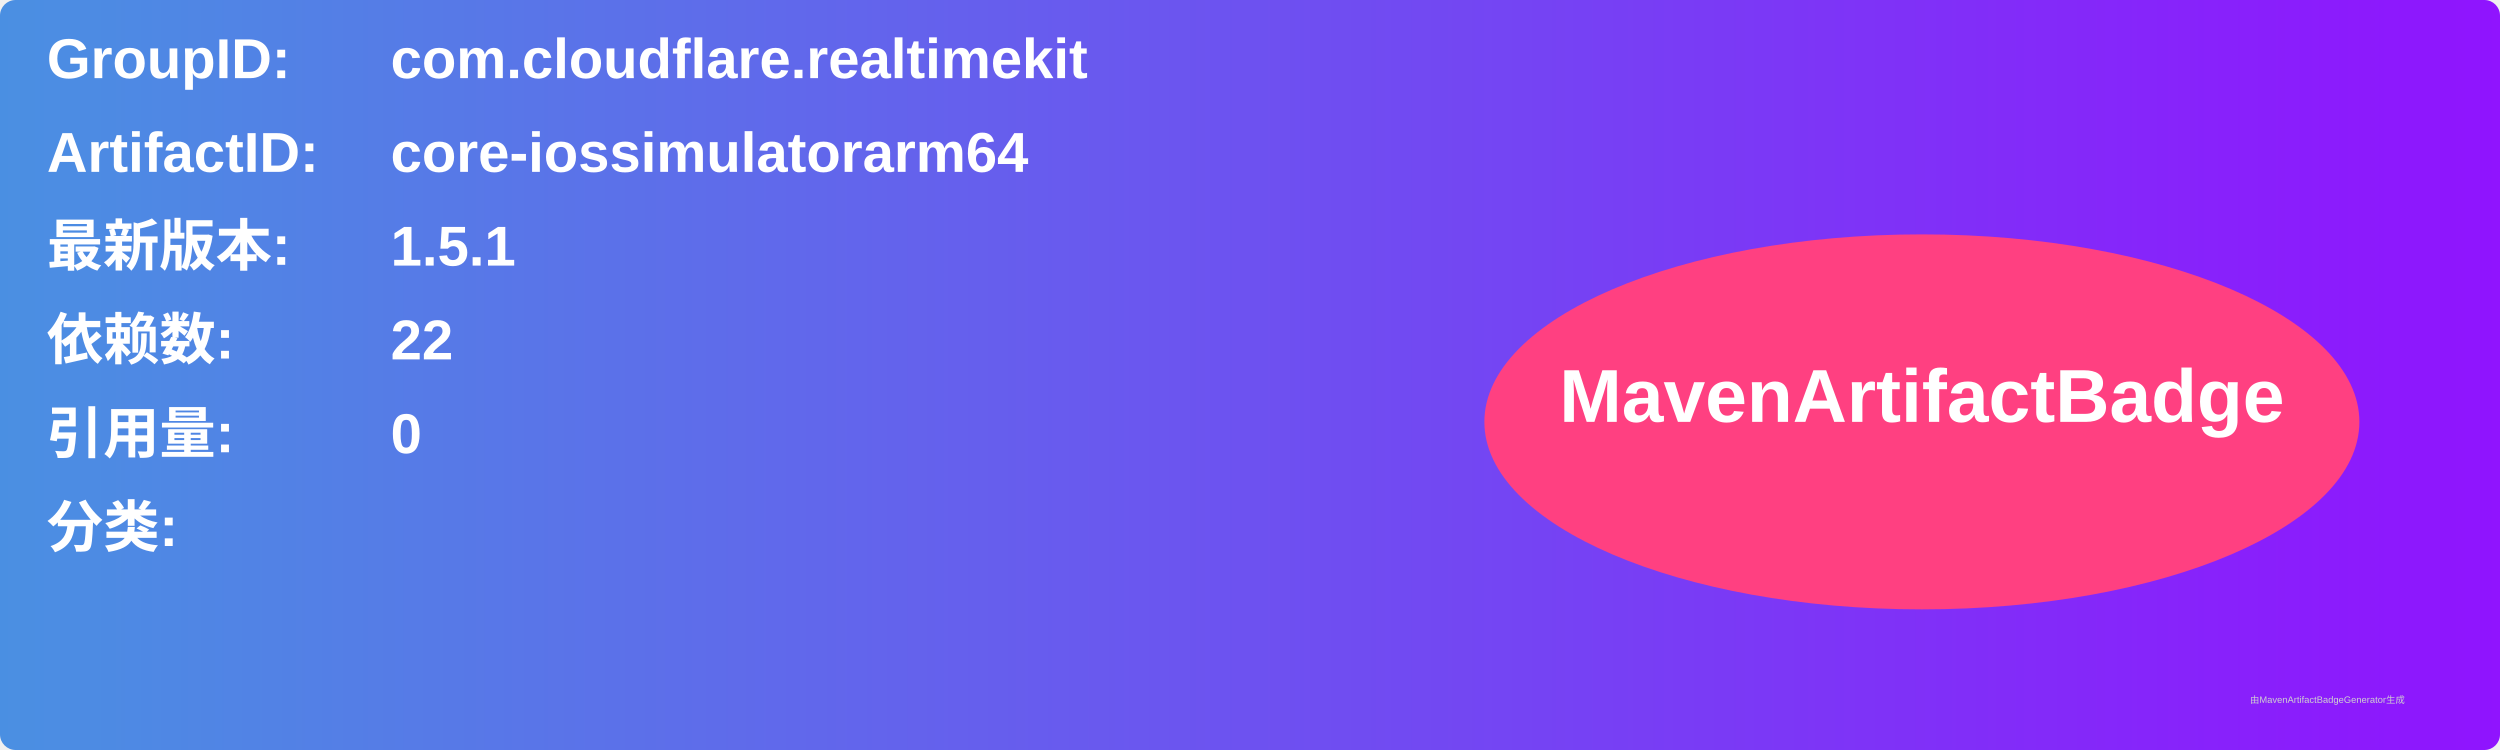
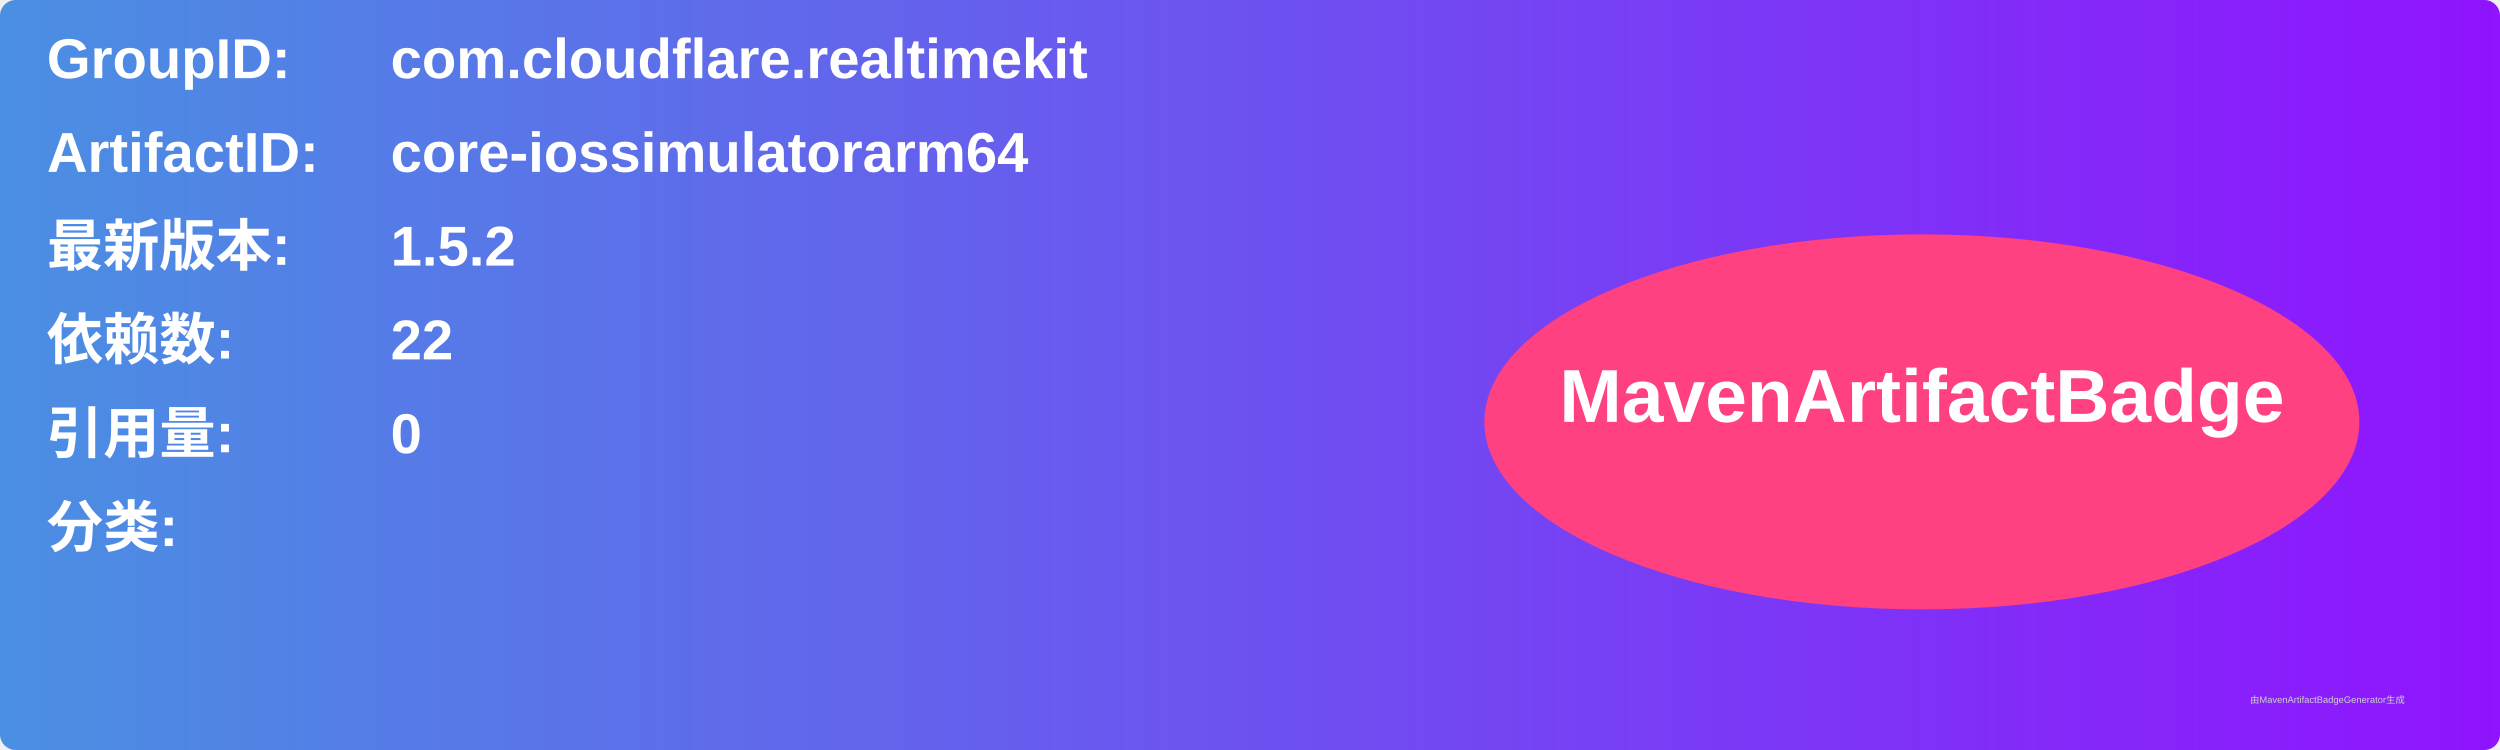
<svg xmlns="http://www.w3.org/2000/svg" width="800" height="240" viewBox="0 0 800 240">
  <linearGradient id="grad" x1="0%" y1="0%" x2="100%" y2="0%">
    <stop offset="0%" stop-color="#4a90e2" />
    <stop offset="100%" stop-color="#9013fe" />
  </linearGradient>
  <rect width="100%" height="100%" rx="5" ry="5" fill="url(#grad)" />
  <g transform="translate(15, 15)">
    <text x="0" y="10" font-family="Arial" font-size="18" fill="white" font-weight="bold" width="260">GroupID:</text>
    <text x="110" y="10" font-family="Arial" font-size="18" fill="white" font-weight="bold" width="460">com.cloudflare.realtimekit</text>
    <text x="0" y="40" font-family="Arial" font-size="18" fill="white" font-weight="bold" width="260">ArtifactID:</text>
    <text x="110" y="40" font-family="Arial" font-size="18" fill="white" font-weight="bold" width="460">core-iossimulatorarm64</text>
    <text x="0" y="70" font-family="Arial" font-size="18" fill="white" font-weight="bold">最新版本:</text>
    <text x="110" y="70" font-family="Arial" font-size="18" fill="white" font-weight="bold">
-       <tspan font-weight="bold">1.5.1</tspan>
+       <tspan font-weight="bold">1.5.2</tspan>
    </text>
    <text x="0" y="100" font-family="Arial" font-size="18" fill="white" font-weight="bold">依赖数: </text>
    <text x="110" y="100" font-family="Arial" font-size="18" fill="white">
      <tspan font-weight="bold">22</tspan>
    </text>
    <text x="0" y="130" font-family="Arial" font-size="18" fill="white" font-weight="bold">引用量: </text>
    <text x="110" y="130" font-family="Arial" font-size="18" fill="white">
      <tspan font-weight="bold">0</tspan>
    </text>
    <text x="0" y="160" font-family="Arial" font-size="18" fill="white" font-weight="bold">分类:</text>
    <text x="10" y="190" font-family="Arial" font-size="10" fill="white">
      <tspan font-weight="bold" />
    </text>
    <ellipse cx="600" cy="120" rx="140" ry="60" fill="#ff4081" />
    <text x="600" y="120" text-anchor="middle" font-family="Arial" font-size="24" fill="white" font-weight="bold">MavenArtifactBadge</text>
  </g>
  <text x="720" y="225" font-family="Arial" font-size="3" fill="#d0d0d0">由MavenArtifactBadgeGenerator生成</text>
</svg>
